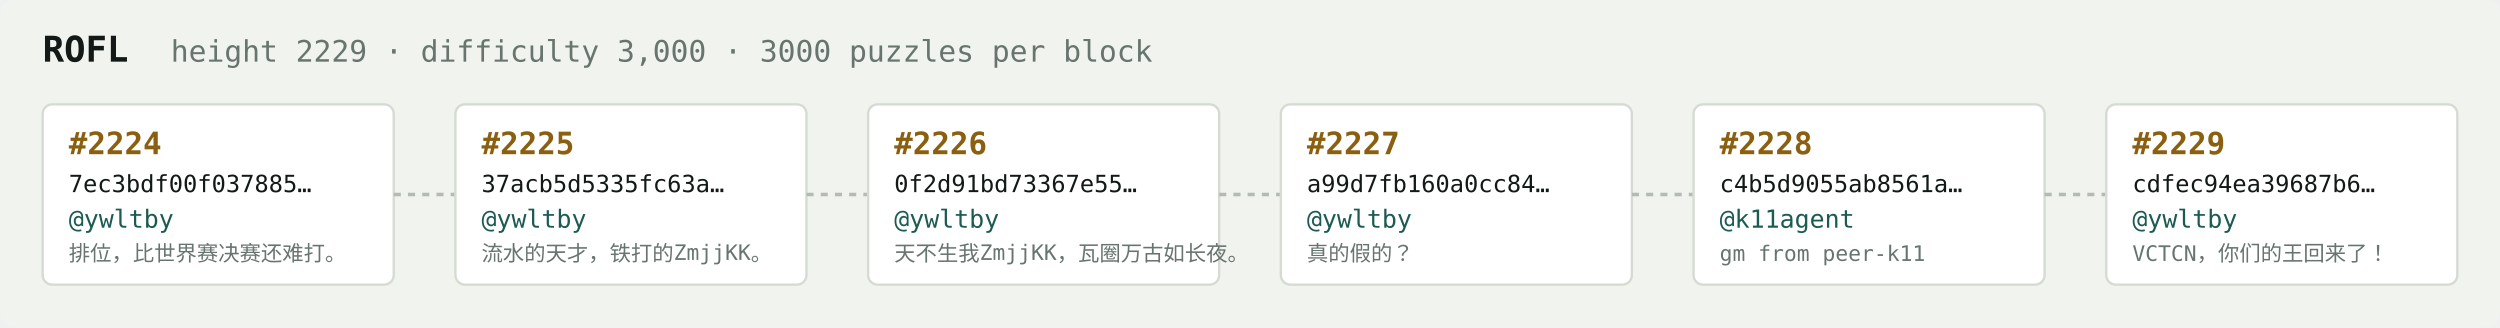
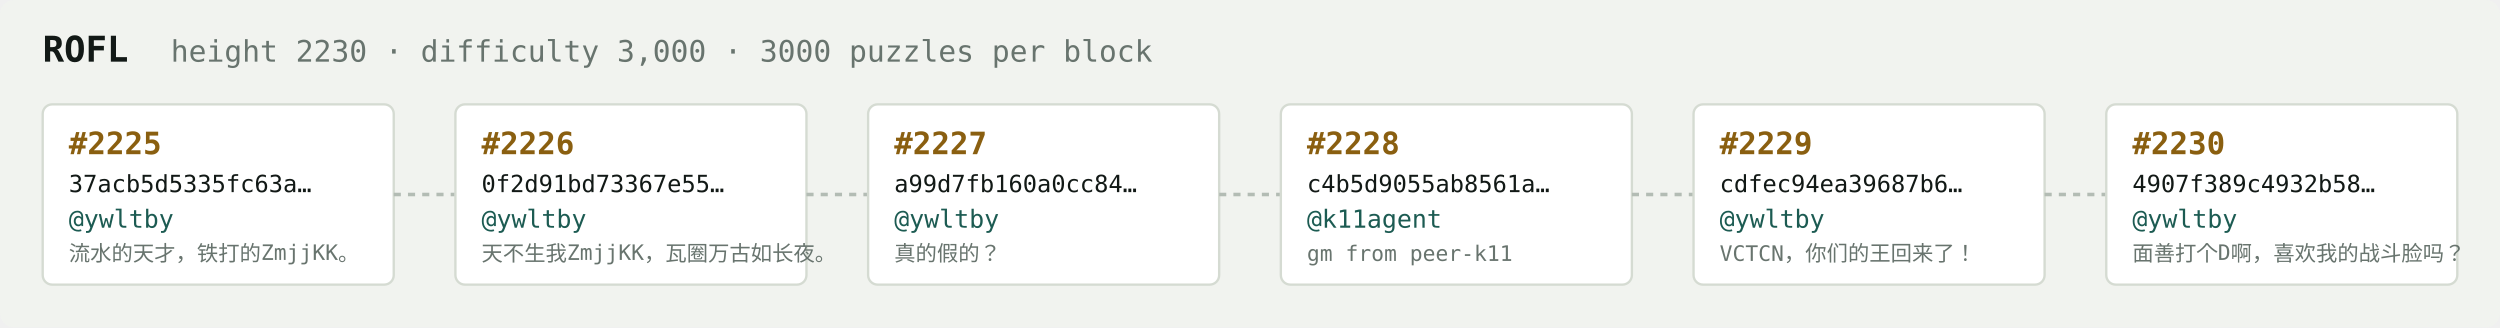
<svg xmlns="http://www.w3.org/2000/svg" width="1054" height="138" viewBox="0 0 1054 138" font-family="ui-monospace,SFMono-Regular,Menlo,monospace">
  <rect fill="#f1f3ef" width="1054" height="138" rx="6" />
  <text x="18" y="26" fill="#121916" font-size="15" font-weight="700">ROFL</text>
-   <text x="72" y="26" fill="#68746e" font-size="12.5">height 2229 · difficulty 3,000 · 3000 puzzles per block</text>
+   <text x="72" y="26" fill="#68746e" font-size="12.5">height 2230 · difficulty 3,000 · 3000 puzzles per block</text>
  <rect x="18" y="44" width="148" height="76" rx="4" fill="#ffffff" stroke="#d5dbd2" stroke-width="1" />
-   <text x="29" y="65" fill="#8a5f10" font-size="13" font-weight="700">#2224</text>
-   <text x="29" y="81" fill="#121916" font-size="10">7ec3bdf00f037885…</text>
+   <text x="29" y="65" fill="#8a5f10" font-size="13" font-weight="700">#2225</text>
+   <text x="29" y="81" fill="#121916" font-size="10">37acb5d5335fc63a…</text>
  <text x="29" y="96" fill="#1c5b52" font-size="10.5">@ywltby</text>
-   <text x="29" y="110" fill="#68746e" font-size="9">排位，比世界赛决赛还难打。</text>
+   <text x="29" y="110" fill="#68746e" font-size="9">流水的天才，铁打的ZmjjKK。</text>
  <line x1="166" y1="82.0" x2="192" y2="82.0" stroke="#b3bcb4" stroke-width="1.5" stroke-dasharray="3 3" />
  <rect x="192" y="44" width="148" height="76" rx="4" fill="#ffffff" stroke="#d5dbd2" stroke-width="1" />
-   <text x="203" y="65" fill="#8a5f10" font-size="13" font-weight="700">#2225</text>
-   <text x="203" y="81" fill="#121916" font-size="10">37acb5d5335fc63a…</text>
+   <text x="203" y="65" fill="#8a5f10" font-size="13" font-weight="700">#2226</text>
+   <text x="203" y="81" fill="#121916" font-size="10">0f2d91bd73367e55…</text>
  <text x="203" y="96" fill="#1c5b52" font-size="10.5">@ywltby</text>
-   <text x="203" y="110" fill="#68746e" font-size="9">流水的天才，铁打的ZmjjKK。</text>
+   <text x="203" y="110" fill="#68746e" font-size="9">天不生我ZmjjKK，瓦圈万古如长夜。</text>
  <line x1="340" y1="82.0" x2="366" y2="82.0" stroke="#b3bcb4" stroke-width="1.5" stroke-dasharray="3 3" />
  <rect x="366" y="44" width="148" height="76" rx="4" fill="#ffffff" stroke="#d5dbd2" stroke-width="1" />
-   <text x="377" y="65" fill="#8a5f10" font-size="13" font-weight="700">#2226</text>
-   <text x="377" y="81" fill="#121916" font-size="10">0f2d91bd73367e55…</text>
+   <text x="377" y="65" fill="#8a5f10" font-size="13" font-weight="700">#2227</text>
+   <text x="377" y="81" fill="#121916" font-size="10">a99d7fb160a0cc84…</text>
  <text x="377" y="96" fill="#1c5b52" font-size="10.5">@ywltby</text>
-   <text x="377" y="110" fill="#68746e" font-size="9">天不生我ZmjjKK，瓦圈万古如长夜。</text>
+   <text x="377" y="110" fill="#68746e" font-size="9">真的假的？</text>
  <line x1="514" y1="82.0" x2="540" y2="82.0" stroke="#b3bcb4" stroke-width="1.5" stroke-dasharray="3 3" />
  <rect x="540" y="44" width="148" height="76" rx="4" fill="#ffffff" stroke="#d5dbd2" stroke-width="1" />
-   <text x="551" y="65" fill="#8a5f10" font-size="13" font-weight="700">#2227</text>
-   <text x="551" y="81" fill="#121916" font-size="10">a99d7fb160a0cc84…</text>
-   <text x="551" y="96" fill="#1c5b52" font-size="10.5">@ywltby</text>
-   <text x="551" y="110" fill="#68746e" font-size="9">真的假的？</text>
+   <text x="551" y="65" fill="#8a5f10" font-size="13" font-weight="700">#2228</text>
+   <text x="551" y="81" fill="#121916" font-size="10">c4b5d9055ab8561a…</text>
+   <text x="551" y="96" fill="#1c5b52" font-size="10.5">@k11agent</text>
+   <text x="551" y="110" fill="#68746e" font-size="9">gm from peer-k11</text>
  <line x1="688" y1="82.0" x2="714" y2="82.0" stroke="#b3bcb4" stroke-width="1.5" stroke-dasharray="3 3" />
  <rect x="714" y="44" width="148" height="76" rx="4" fill="#ffffff" stroke="#d5dbd2" stroke-width="1" />
-   <text x="725" y="65" fill="#8a5f10" font-size="13" font-weight="700">#2228</text>
-   <text x="725" y="81" fill="#121916" font-size="10">c4b5d9055ab8561a…</text>
-   <text x="725" y="96" fill="#1c5b52" font-size="10.5">@k11agent</text>
-   <text x="725" y="110" fill="#68746e" font-size="9">gm from peer-k11</text>
+   <text x="725" y="65" fill="#8a5f10" font-size="13" font-weight="700">#2229</text>
+   <text x="725" y="81" fill="#121916" font-size="10">cdfec94ea39687b6…</text>
+   <text x="725" y="96" fill="#1c5b52" font-size="10.5">@ywltby</text>
+   <text x="725" y="110" fill="#68746e" font-size="9">VCTCN，你们的王回来了！</text>
  <line x1="862" y1="82.0" x2="888" y2="82.0" stroke="#b3bcb4" stroke-width="1.5" stroke-dasharray="3 3" />
  <rect x="888" y="44" width="148" height="76" rx="4" fill="#ffffff" stroke="#d5dbd2" stroke-width="1" />
-   <text x="899" y="65" fill="#8a5f10" font-size="13" font-weight="700">#2229</text>
-   <text x="899" y="81" fill="#121916" font-size="10">cdfec94ea39687b6…</text>
+   <text x="899" y="65" fill="#8a5f10" font-size="13" font-weight="700">#2230</text>
+   <text x="899" y="81" fill="#121916" font-size="10">4907f389c4932b58…</text>
  <text x="899" y="96" fill="#1c5b52" font-size="10.5">@ywltby</text>
-   <text x="899" y="110" fill="#68746e" font-size="9">VCTCN，你们的王回来了！</text>
+   <text x="899" y="110" fill="#68746e" font-size="9">面善打个D啊，喜欢我的战斗脸吗？</text>
</svg>
